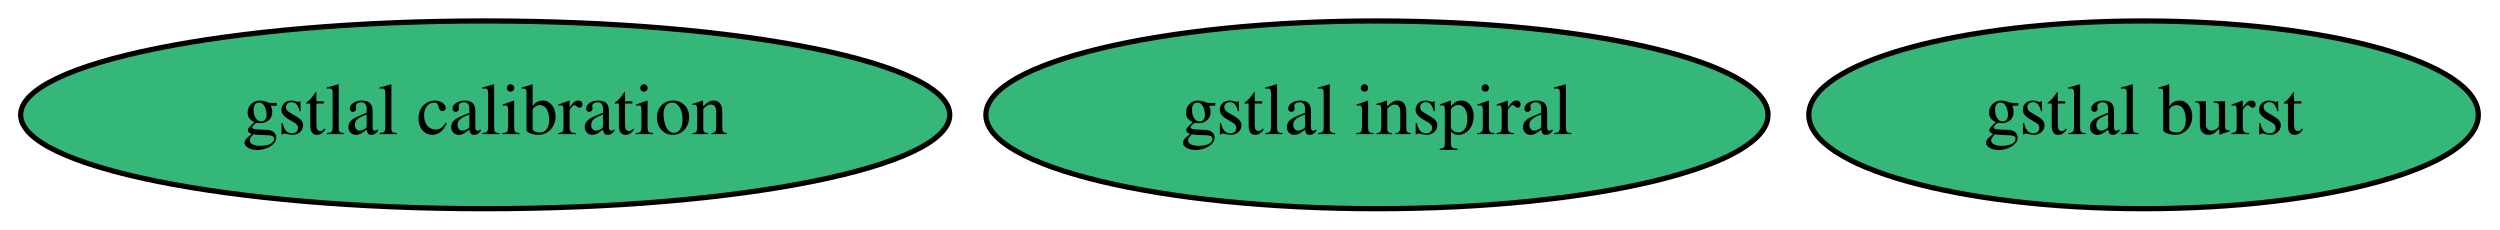
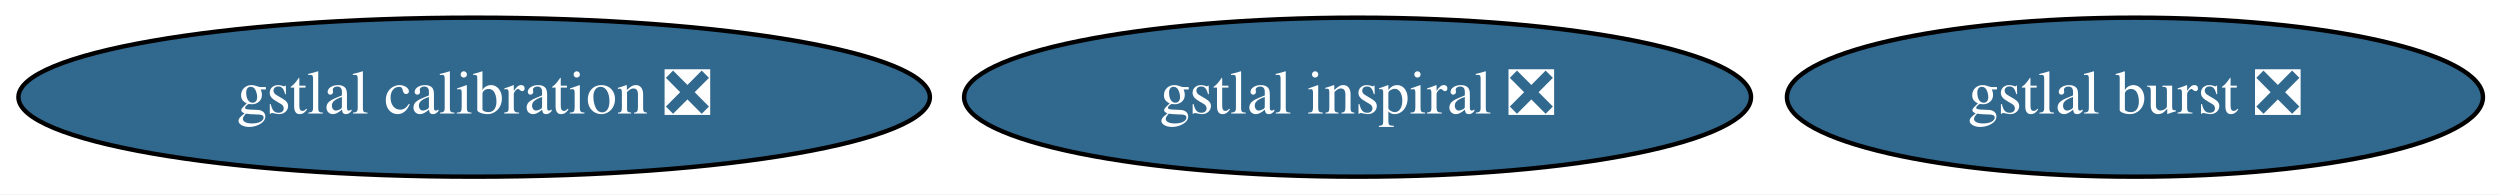
- <svg xmlns="http://www.w3.org/2000/svg" xmlns:xlink="http://www.w3.org/1999/xlink" width="479pt" height="44pt" viewBox="0.00 0.00 479.39 44.00">
+ <svg xmlns="http://www.w3.org/2000/svg" xmlns:xlink="http://www.w3.org/1999/xlink" width="566pt" height="44pt" viewBox="0.00 0.00 565.98 44.00">
  <g id="graph0" class="graph" transform="scale(1 1) rotate(0) translate(4 40)">
-     <polygon fill="white" stroke="none" points="-4,4 -4,-40 475.39,-40 475.39,4 -4,4" />
+     <polygon fill="white" stroke="none" points="-4,4 -4,-40 561.98,-40 561.98,4 -4,4" />
    <g id="node1" class="node">
      <g id="a_node1">
-         <a xlink:href="https://github.com/conda-forge/gstlal-burst-feedstock" xlink:title="gstlal burst">
-           <ellipse fill="#35b779" stroke="black" cx="407.04" cy="-18" rx="64.19" ry="18" />
-           <text text-anchor="middle" x="407.04" y="-14.3" font-family="Times,serif" font-size="14.00">gstlal burst</text>
+         <a xlink:href="https://github.com/conda-forge/gstlal-burst-feedstock/pull/11" xlink:title="gstlal burst ❎">
+           <ellipse fill="#31688e" stroke="black" cx="479.34" cy="-18" rx="78.79" ry="18" />
+           <text text-anchor="middle" x="479.34" y="-14.3" font-family="Times,serif" font-size="14.00" fill="white">gstlal burst ❎</text>
        </a>
      </g>
    </g>
    <g id="node2" class="node">
      <g id="a_node2">
-         <a xlink:href="https://github.com/conda-forge/gstlal-inspiral-feedstock" xlink:title="gstlal inspiral">
-           <ellipse fill="#35b779" stroke="black" cx="260.04" cy="-18" rx="74.99" ry="18" />
-           <text text-anchor="middle" x="260.04" y="-14.3" font-family="Times,serif" font-size="14.00">gstlal inspiral</text>
+         <a xlink:href="https://github.com/conda-forge/gstlal-inspiral-feedstock/pull/16" xlink:title="gstlal inspiral ❎">
+           <ellipse fill="#31688e" stroke="black" cx="303.34" cy="-18" rx="89.08" ry="18" />
+           <text text-anchor="middle" x="303.34" y="-14.3" font-family="Times,serif" font-size="14.00" fill="white">gstlal inspiral ❎</text>
        </a>
      </g>
    </g>
    <g id="node3" class="node">
      <g id="a_node3">
-         <a xlink:href="https://github.com/conda-forge/gstlal-calibration-feedstock" xlink:title="gstlal calibration">
-           <ellipse fill="#35b779" stroke="black" cx="89.04" cy="-18" rx="89.08" ry="18" />
-           <text text-anchor="middle" x="89.04" y="-14.3" font-family="Times,serif" font-size="14.00">gstlal calibration</text>
+         <a xlink:href="https://github.com/conda-forge/gstlal-calibration-feedstock/pull/11" xlink:title="gstlal calibration ❎">
+           <ellipse fill="#31688e" stroke="black" cx="103.34" cy="-18" rx="103.18" ry="18" />
+           <text text-anchor="middle" x="103.34" y="-14.3" font-family="Times,serif" font-size="14.00" fill="white">gstlal calibration ❎</text>
        </a>
      </g>
    </g>
  </g>
</svg>
